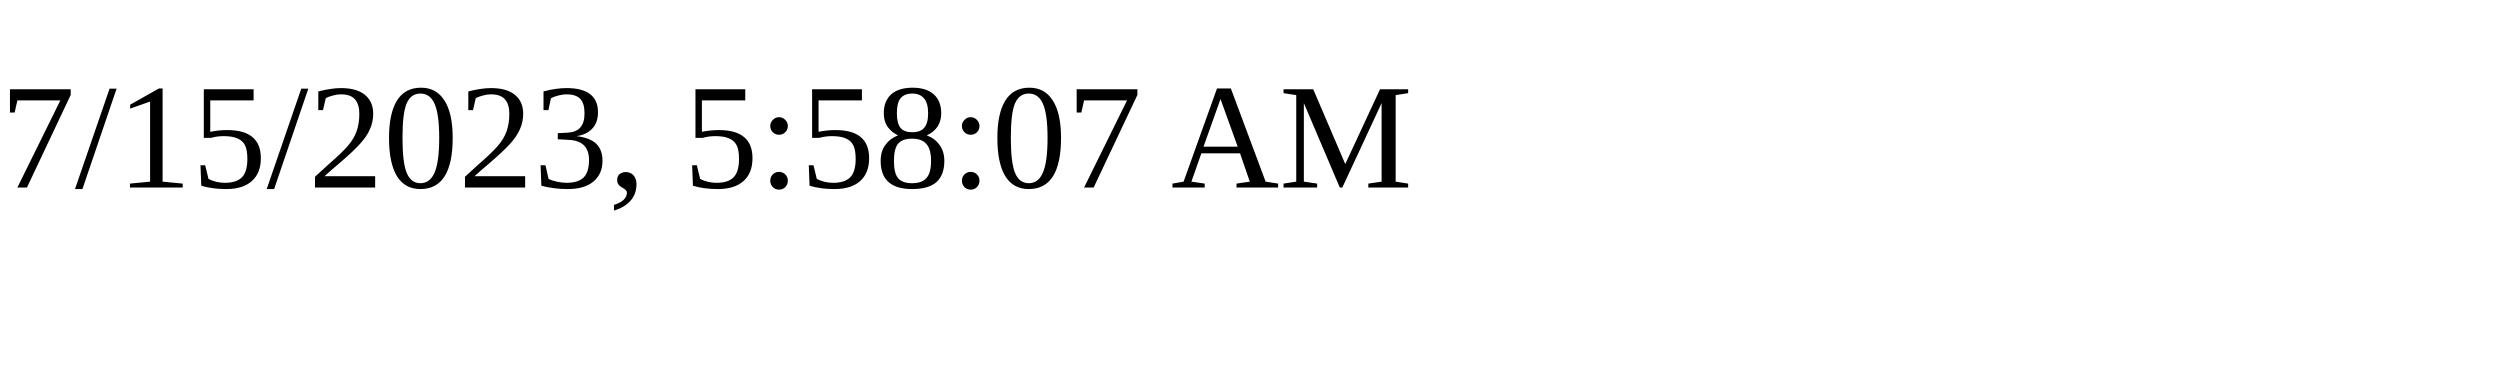
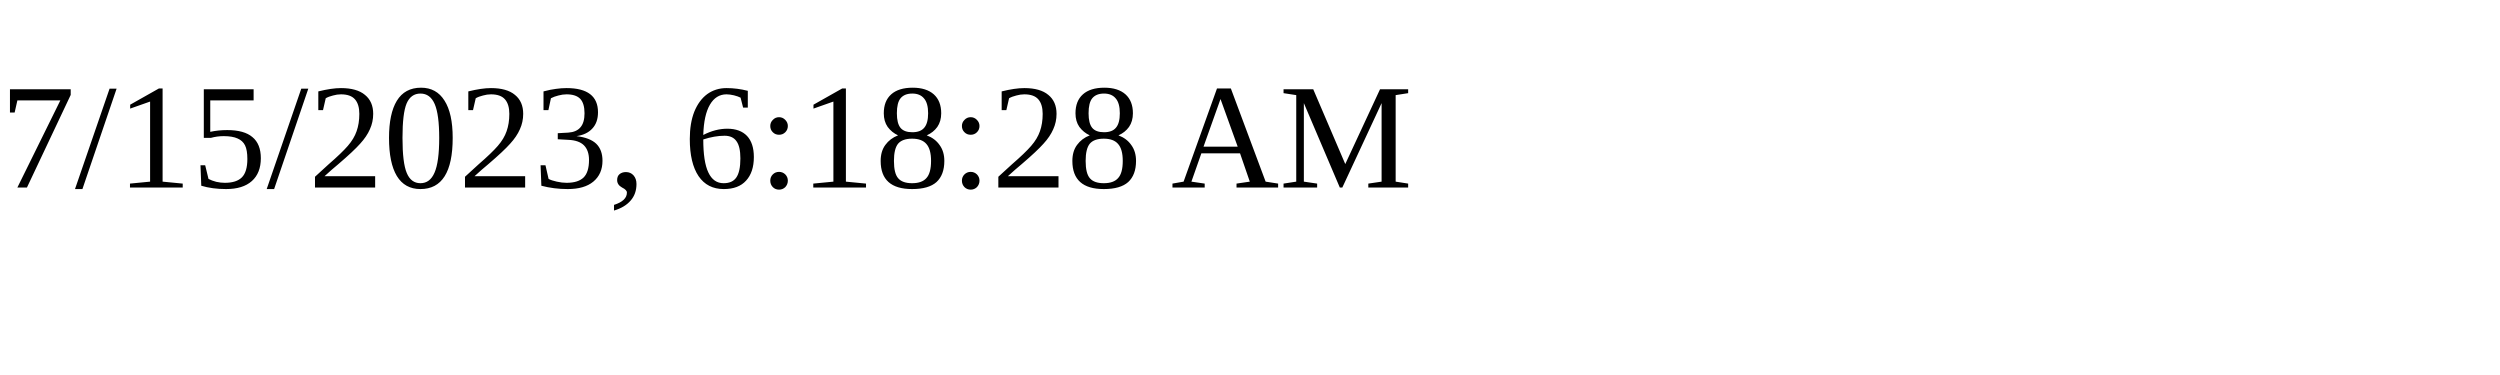
<svg xmlns="http://www.w3.org/2000/svg" height="30" width="200">
-   <text x="0" y="15">7/15/2023, 5:58:07 AM</text>
+   <text x="0" y="15">7/15/2023, 6:18:28 AM</text>
</svg>
